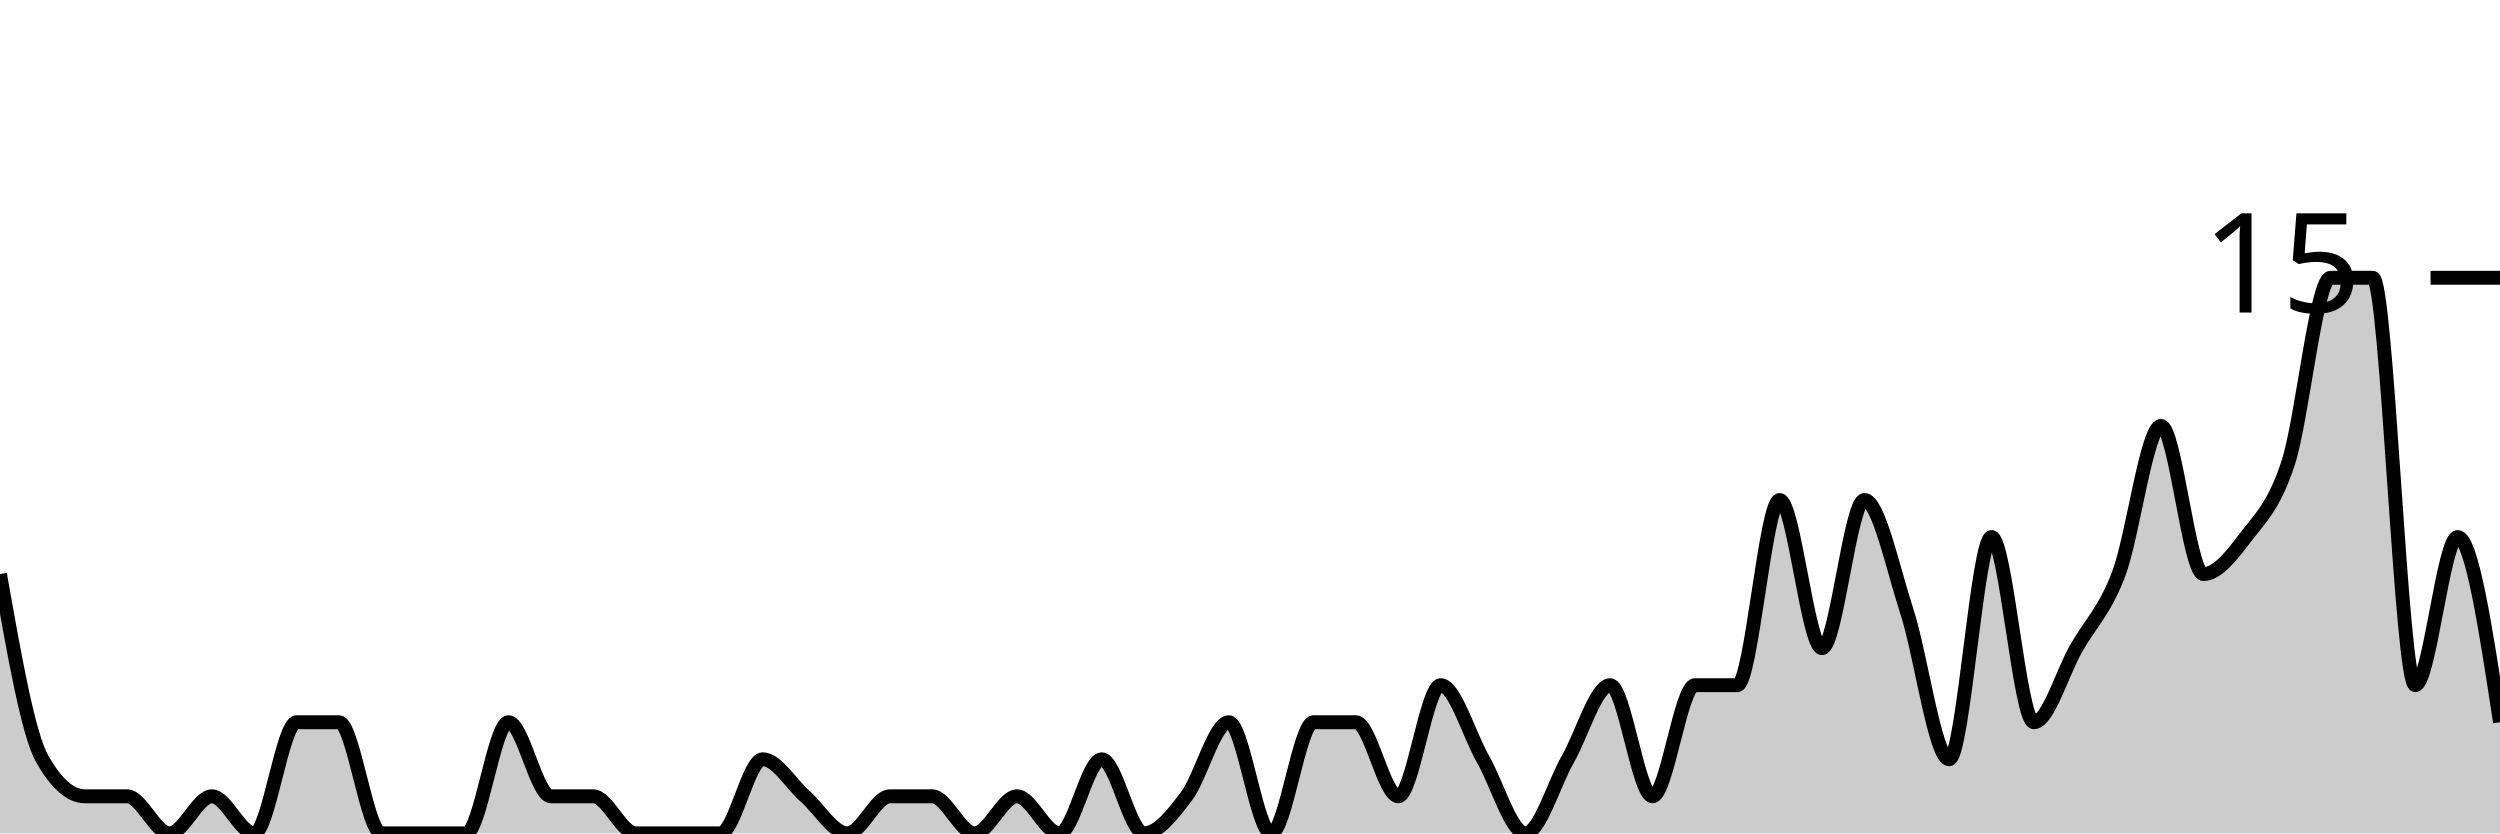
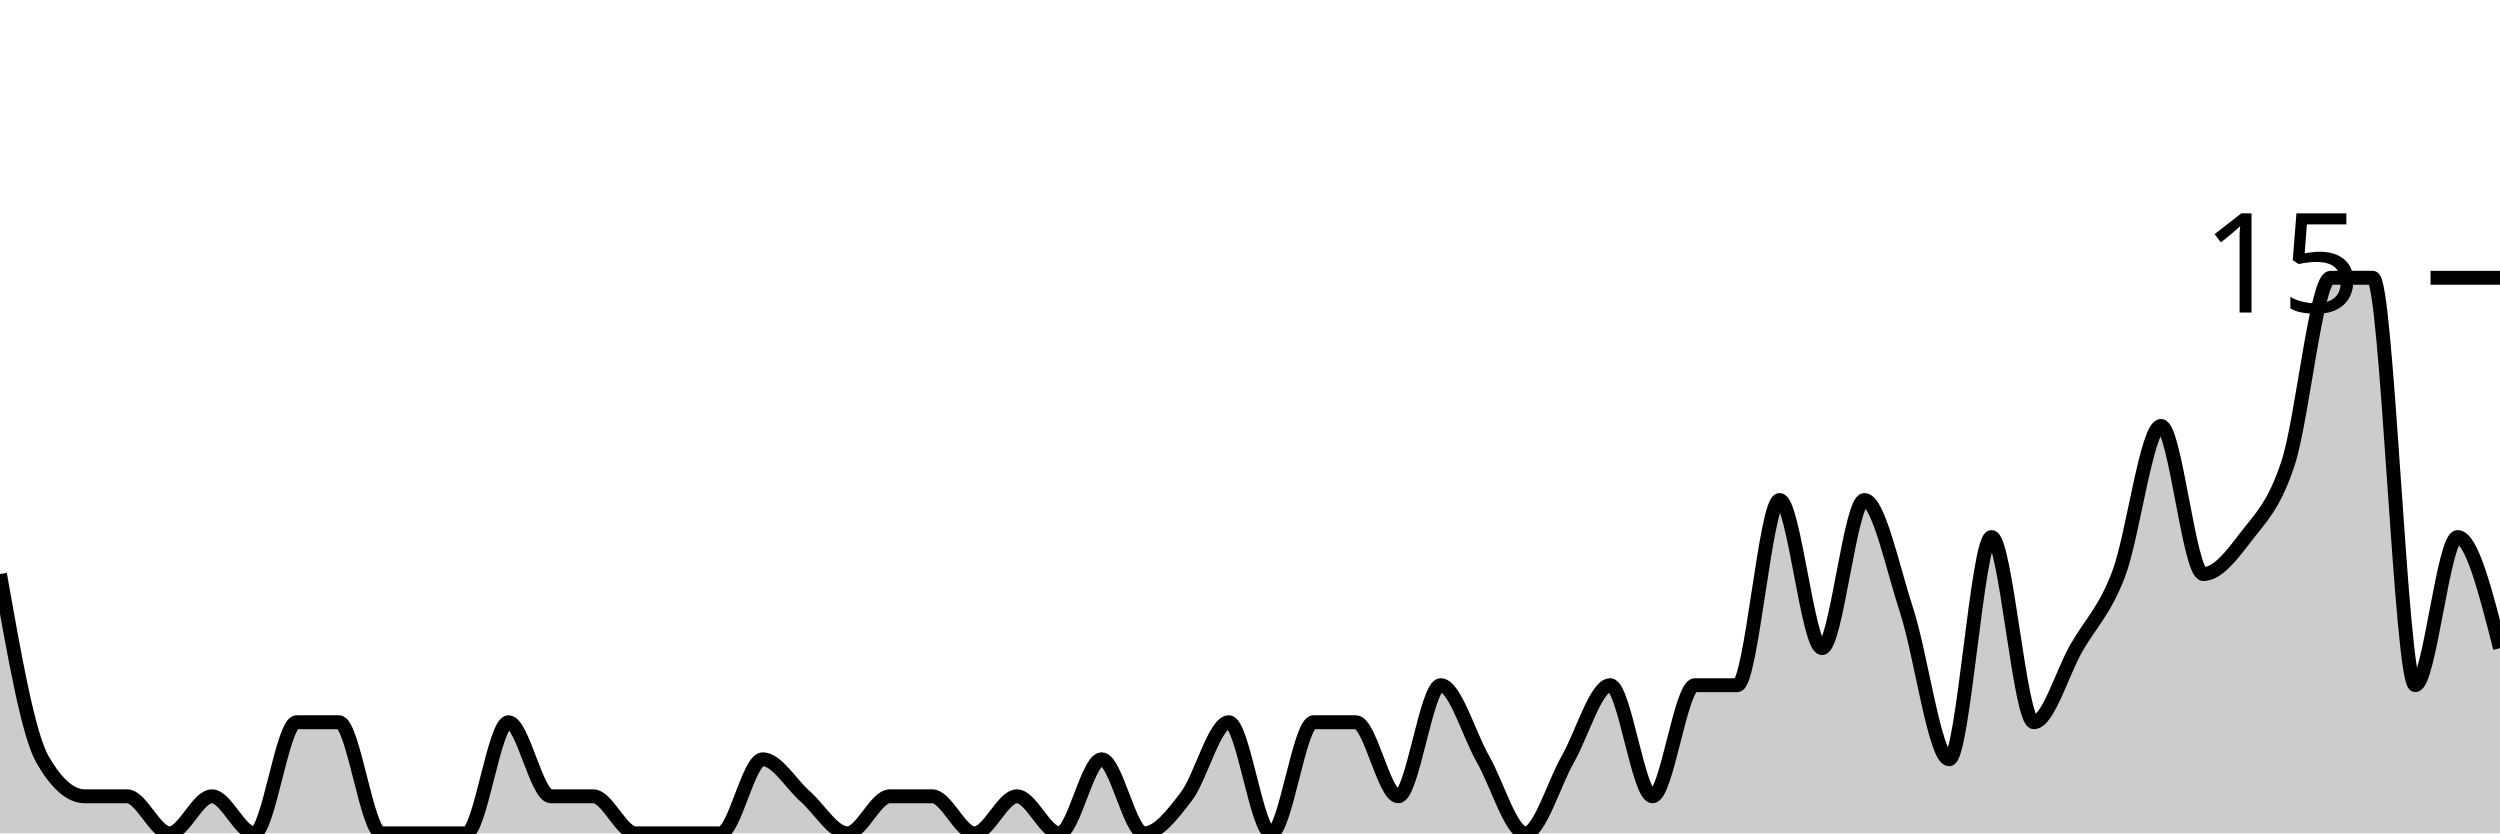
<svg xmlns="http://www.w3.org/2000/svg" viewBox="0 0 180 60">
  <g transform="translate(0,20)">
-     <path class="area" fill="rgba(0, 0, 0, 0.2)" d="M0,21.333C1.017,27.111,2.034,32.889,3.051,34.667C4.068,36.444,5.085,37.333,6.102,37.333C7.119,37.333,8.136,37.333,9.153,37.333C10.169,37.333,11.186,40,12.203,40C13.22,40,14.237,37.333,15.254,37.333C16.271,37.333,17.288,40,18.305,40C19.322,40,20.339,32,21.356,32C22.373,32,23.39,32,24.407,32C25.424,32,26.441,40,27.458,40C28.475,40,29.492,40,30.508,40C31.525,40,32.542,40,33.559,40C34.576,40,35.593,32,36.61,32C37.627,32,38.644,37.333,39.661,37.333C40.678,37.333,41.695,37.333,42.712,37.333C43.729,37.333,44.746,40,45.763,40C46.78,40,47.797,40,48.814,40C49.831,40,50.847,40,51.864,40C52.881,40,53.898,34.667,54.915,34.667C55.932,34.667,56.949,36.444,57.966,37.333C58.983,38.222,60,40,61.017,40C62.034,40,63.051,37.333,64.068,37.333C65.085,37.333,66.102,37.333,67.119,37.333C68.136,37.333,69.153,40,70.169,40C71.186,40,72.203,37.333,73.22,37.333C74.237,37.333,75.254,40,76.271,40C77.288,40,78.305,34.667,79.322,34.667C80.339,34.667,81.356,40,82.373,40C83.39,40,84.407,38.667,85.424,37.333C86.441,36,87.458,32,88.475,32C89.492,32,90.508,40,91.525,40C92.542,40,93.559,32,94.576,32C95.593,32,96.61,32,97.627,32C98.644,32,99.661,37.333,100.678,37.333C101.695,37.333,102.712,29.333,103.729,29.333C104.746,29.333,105.763,32.889,106.78,34.667C107.797,36.444,108.814,40,109.831,40C110.847,40,111.864,36.444,112.881,34.667C113.898,32.889,114.915,29.333,115.932,29.333C116.949,29.333,117.966,37.333,118.983,37.333C120,37.333,121.017,29.333,122.034,29.333C123.051,29.333,124.068,29.333,125.085,29.333C126.102,29.333,127.119,16,128.136,16C129.153,16,130.169,26.667,131.186,26.667C132.203,26.667,133.22,16,134.237,16C135.254,16,136.271,20.889,137.288,24C138.305,27.111,139.322,34.667,140.339,34.667C141.356,34.667,142.373,18.667,143.39,18.667C144.407,18.667,145.424,32,146.441,32C147.458,32,148.475,28.444,149.492,26.667C150.508,24.889,151.525,24,152.542,21.333C153.559,18.667,154.576,10.667,155.593,10.667C156.61,10.667,157.627,21.333,158.644,21.333C159.661,21.333,160.678,20,161.695,18.667C162.712,17.333,163.729,16.444,164.746,13.333C165.763,10.222,166.78,0,167.797,0C168.814,0,169.831,0,170.847,0C171.864,0,172.881,29.333,173.898,29.333C174.915,29.333,175.932,18.667,176.949,18.667C177.966,18.667,178.983,25.333,180,32L180,40C178.983,40,177.966,40,176.949,40C175.932,40,174.915,40,173.898,40C172.881,40,171.864,40,170.847,40C169.831,40,168.814,40,167.797,40C166.78,40,165.763,40,164.746,40C163.729,40,162.712,40,161.695,40C160.678,40,159.661,40,158.644,40C157.627,40,156.61,40,155.593,40C154.576,40,153.559,40,152.542,40C151.525,40,150.508,40,149.492,40C148.475,40,147.458,40,146.441,40C145.424,40,144.407,40,143.39,40C142.373,40,141.356,40,140.339,40C139.322,40,138.305,40,137.288,40C136.271,40,135.254,40,134.237,40C133.22,40,132.203,40,131.186,40C130.169,40,129.153,40,128.136,40C127.119,40,126.102,40,125.085,40C124.068,40,123.051,40,122.034,40C121.017,40,120,40,118.983,40C117.966,40,116.949,40,115.932,40C114.915,40,113.898,40,112.881,40C111.864,40,110.847,40,109.831,40C108.814,40,107.797,40,106.78,40C105.763,40,104.746,40,103.729,40C102.712,40,101.695,40,100.678,40C99.661,40,98.644,40,97.627,40C96.61,40,95.593,40,94.576,40C93.559,40,92.542,40,91.525,40C90.508,40,89.492,40,88.475,40C87.458,40,86.441,40,85.424,40C84.407,40,83.39,40,82.373,40C81.356,40,80.339,40,79.322,40C78.305,40,77.288,40,76.271,40C75.254,40,74.237,40,73.22,40C72.203,40,71.186,40,70.169,40C69.153,40,68.136,40,67.119,40C66.102,40,65.085,40,64.068,40C63.051,40,62.034,40,61.017,40C60,40,58.983,40,57.966,40C56.949,40,55.932,40,54.915,40C53.898,40,52.881,40,51.864,40C50.847,40,49.831,40,48.814,40C47.797,40,46.78,40,45.763,40C44.746,40,43.729,40,42.712,40C41.695,40,40.678,40,39.661,40C38.644,40,37.627,40,36.61,40C35.593,40,34.576,40,33.559,40C32.542,40,31.525,40,30.508,40C29.492,40,28.475,40,27.458,40C26.441,40,25.424,40,24.407,40C23.39,40,22.373,40,21.356,40C20.339,40,19.322,40,18.305,40C17.288,40,16.271,40,15.254,40C14.237,40,13.22,40,12.203,40C11.186,40,10.169,40,9.153,40C8.136,40,7.119,40,6.102,40C5.085,40,4.068,40,3.051,40C2.034,40,1.017,40,0,40Z" />
-     <path class="line" stroke="black" fill="none" d="M0,21.333C1.017,27.111,2.034,32.889,3.051,34.667C4.068,36.444,5.085,37.333,6.102,37.333C7.119,37.333,8.136,37.333,9.153,37.333C10.169,37.333,11.186,40,12.203,40C13.22,40,14.237,37.333,15.254,37.333C16.271,37.333,17.288,40,18.305,40C19.322,40,20.339,32,21.356,32C22.373,32,23.39,32,24.407,32C25.424,32,26.441,40,27.458,40C28.475,40,29.492,40,30.508,40C31.525,40,32.542,40,33.559,40C34.576,40,35.593,32,36.61,32C37.627,32,38.644,37.333,39.661,37.333C40.678,37.333,41.695,37.333,42.712,37.333C43.729,37.333,44.746,40,45.763,40C46.78,40,47.797,40,48.814,40C49.831,40,50.847,40,51.864,40C52.881,40,53.898,34.667,54.915,34.667C55.932,34.667,56.949,36.444,57.966,37.333C58.983,38.222,60,40,61.017,40C62.034,40,63.051,37.333,64.068,37.333C65.085,37.333,66.102,37.333,67.119,37.333C68.136,37.333,69.153,40,70.169,40C71.186,40,72.203,37.333,73.22,37.333C74.237,37.333,75.254,40,76.271,40C77.288,40,78.305,34.667,79.322,34.667C80.339,34.667,81.356,40,82.373,40C83.39,40,84.407,38.667,85.424,37.333C86.441,36,87.458,32,88.475,32C89.492,32,90.508,40,91.525,40C92.542,40,93.559,32,94.576,32C95.593,32,96.61,32,97.627,32C98.644,32,99.661,37.333,100.678,37.333C101.695,37.333,102.712,29.333,103.729,29.333C104.746,29.333,105.763,32.889,106.78,34.667C107.797,36.444,108.814,40,109.831,40C110.847,40,111.864,36.444,112.881,34.667C113.898,32.889,114.915,29.333,115.932,29.333C116.949,29.333,117.966,37.333,118.983,37.333C120,37.333,121.017,29.333,122.034,29.333C123.051,29.333,124.068,29.333,125.085,29.333C126.102,29.333,127.119,16,128.136,16C129.153,16,130.169,26.667,131.186,26.667C132.203,26.667,133.22,16,134.237,16C135.254,16,136.271,20.889,137.288,24C138.305,27.111,139.322,34.667,140.339,34.667C141.356,34.667,142.373,18.667,143.39,18.667C144.407,18.667,145.424,32,146.441,32C147.458,32,148.475,28.444,149.492,26.667C150.508,24.889,151.525,24,152.542,21.333C153.559,18.667,154.576,10.667,155.593,10.667C156.61,10.667,157.627,21.333,158.644,21.333C159.661,21.333,160.678,20,161.695,18.667C162.712,17.333,163.729,16.444,164.746,13.333C165.763,10.222,166.78,0,167.797,0C168.814,0,169.831,0,170.847,0C171.864,0,172.881,29.333,173.898,29.333C174.915,29.333,175.932,18.667,176.949,18.667C177.966,18.667,178.983,25.333,180,32" />
+     <path class="area" fill="rgba(0, 0, 0, 0.2)" d="M0,21.333C1.017,27.111,2.034,32.889,3.051,34.667C4.068,36.444,5.085,37.333,6.102,37.333C7.119,37.333,8.136,37.333,9.153,37.333C10.169,37.333,11.186,40,12.203,40C13.22,40,14.237,37.333,15.254,37.333C16.271,37.333,17.288,40,18.305,40C19.322,40,20.339,32,21.356,32C22.373,32,23.39,32,24.407,32C25.424,32,26.441,40,27.458,40C28.475,40,29.492,40,30.508,40C31.525,40,32.542,40,33.559,40C34.576,40,35.593,32,36.61,32C37.627,32,38.644,37.333,39.661,37.333C40.678,37.333,41.695,37.333,42.712,37.333C43.729,37.333,44.746,40,45.763,40C46.78,40,47.797,40,48.814,40C49.831,40,50.847,40,51.864,40C52.881,40,53.898,34.667,54.915,34.667C55.932,34.667,56.949,36.444,57.966,37.333C58.983,38.222,60,40,61.017,40C62.034,40,63.051,37.333,64.068,37.333C65.085,37.333,66.102,37.333,67.119,37.333C68.136,37.333,69.153,40,70.169,40C71.186,40,72.203,37.333,73.22,37.333C74.237,37.333,75.254,40,76.271,40C77.288,40,78.305,34.667,79.322,34.667C80.339,34.667,81.356,40,82.373,40C83.39,40,84.407,38.667,85.424,37.333C86.441,36,87.458,32,88.475,32C89.492,32,90.508,40,91.525,40C92.542,40,93.559,32,94.576,32C95.593,32,96.61,32,97.627,32C98.644,32,99.661,37.333,100.678,37.333C101.695,37.333,102.712,29.333,103.729,29.333C104.746,29.333,105.763,32.889,106.78,34.667C107.797,36.444,108.814,40,109.831,40C110.847,40,111.864,36.444,112.881,34.667C113.898,32.889,114.915,29.333,115.932,29.333C116.949,29.333,117.966,37.333,118.983,37.333C120,37.333,121.017,29.333,122.034,29.333C123.051,29.333,124.068,29.333,125.085,29.333C126.102,29.333,127.119,16,128.136,16C129.153,16,130.169,26.667,131.186,26.667C132.203,26.667,133.22,16,134.237,16C135.254,16,136.271,20.889,137.288,24C138.305,27.111,139.322,34.667,140.339,34.667C141.356,34.667,142.373,18.667,143.39,18.667C144.407,18.667,145.424,32,146.441,32C147.458,32,148.475,28.444,149.492,26.667C150.508,24.889,151.525,24,152.542,21.333C153.559,18.667,154.576,10.667,155.593,10.667C156.61,10.667,157.627,21.333,158.644,21.333C159.661,21.333,160.678,20,161.695,18.667C162.712,17.333,163.729,16.444,164.746,13.333C165.763,10.222,166.78,0,167.797,0C168.814,0,169.831,0,170.847,0C171.864,0,172.881,29.333,173.898,29.333C174.915,29.333,175.932,18.667,176.949,18.667C177.966,18.667,178.983,22.667,180,26.667L180,40C178.983,40,177.966,40,176.949,40C175.932,40,174.915,40,173.898,40C172.881,40,171.864,40,170.847,40C169.831,40,168.814,40,167.797,40C166.78,40,165.763,40,164.746,40C163.729,40,162.712,40,161.695,40C160.678,40,159.661,40,158.644,40C157.627,40,156.61,40,155.593,40C154.576,40,153.559,40,152.542,40C151.525,40,150.508,40,149.492,40C148.475,40,147.458,40,146.441,40C145.424,40,144.407,40,143.39,40C142.373,40,141.356,40,140.339,40C139.322,40,138.305,40,137.288,40C136.271,40,135.254,40,134.237,40C133.22,40,132.203,40,131.186,40C130.169,40,129.153,40,128.136,40C127.119,40,126.102,40,125.085,40C124.068,40,123.051,40,122.034,40C121.017,40,120,40,118.983,40C117.966,40,116.949,40,115.932,40C114.915,40,113.898,40,112.881,40C111.864,40,110.847,40,109.831,40C108.814,40,107.797,40,106.78,40C105.763,40,104.746,40,103.729,40C102.712,40,101.695,40,100.678,40C99.661,40,98.644,40,97.627,40C96.61,40,95.593,40,94.576,40C93.559,40,92.542,40,91.525,40C90.508,40,89.492,40,88.475,40C87.458,40,86.441,40,85.424,40C84.407,40,83.39,40,82.373,40C81.356,40,80.339,40,79.322,40C78.305,40,77.288,40,76.271,40C75.254,40,74.237,40,73.22,40C72.203,40,71.186,40,70.169,40C69.153,40,68.136,40,67.119,40C66.102,40,65.085,40,64.068,40C63.051,40,62.034,40,61.017,40C60,40,58.983,40,57.966,40C56.949,40,55.932,40,54.915,40C53.898,40,52.881,40,51.864,40C50.847,40,49.831,40,48.814,40C47.797,40,46.78,40,45.763,40C44.746,40,43.729,40,42.712,40C41.695,40,40.678,40,39.661,40C38.644,40,37.627,40,36.61,40C35.593,40,34.576,40,33.559,40C32.542,40,31.525,40,30.508,40C29.492,40,28.475,40,27.458,40C26.441,40,25.424,40,24.407,40C23.39,40,22.373,40,21.356,40C20.339,40,19.322,40,18.305,40C17.288,40,16.271,40,15.254,40C14.237,40,13.22,40,12.203,40C11.186,40,10.169,40,9.153,40C8.136,40,7.119,40,6.102,40C5.085,40,4.068,40,3.051,40C2.034,40,1.017,40,0,40Z" />
+     <path class="line" stroke="black" fill="none" d="M0,21.333C1.017,27.111,2.034,32.889,3.051,34.667C4.068,36.444,5.085,37.333,6.102,37.333C7.119,37.333,8.136,37.333,9.153,37.333C10.169,37.333,11.186,40,12.203,40C13.22,40,14.237,37.333,15.254,37.333C16.271,37.333,17.288,40,18.305,40C19.322,40,20.339,32,21.356,32C22.373,32,23.39,32,24.407,32C25.424,32,26.441,40,27.458,40C28.475,40,29.492,40,30.508,40C31.525,40,32.542,40,33.559,40C34.576,40,35.593,32,36.61,32C37.627,32,38.644,37.333,39.661,37.333C40.678,37.333,41.695,37.333,42.712,37.333C43.729,37.333,44.746,40,45.763,40C46.78,40,47.797,40,48.814,40C49.831,40,50.847,40,51.864,40C52.881,40,53.898,34.667,54.915,34.667C55.932,34.667,56.949,36.444,57.966,37.333C58.983,38.222,60,40,61.017,40C62.034,40,63.051,37.333,64.068,37.333C65.085,37.333,66.102,37.333,67.119,37.333C68.136,37.333,69.153,40,70.169,40C71.186,40,72.203,37.333,73.22,37.333C74.237,37.333,75.254,40,76.271,40C77.288,40,78.305,34.667,79.322,34.667C80.339,34.667,81.356,40,82.373,40C83.39,40,84.407,38.667,85.424,37.333C86.441,36,87.458,32,88.475,32C89.492,32,90.508,40,91.525,40C92.542,40,93.559,32,94.576,32C95.593,32,96.61,32,97.627,32C98.644,32,99.661,37.333,100.678,37.333C101.695,37.333,102.712,29.333,103.729,29.333C104.746,29.333,105.763,32.889,106.78,34.667C107.797,36.444,108.814,40,109.831,40C110.847,40,111.864,36.444,112.881,34.667C113.898,32.889,114.915,29.333,115.932,29.333C116.949,29.333,117.966,37.333,118.983,37.333C120,37.333,121.017,29.333,122.034,29.333C123.051,29.333,124.068,29.333,125.085,29.333C126.102,29.333,127.119,16,128.136,16C129.153,16,130.169,26.667,131.186,26.667C132.203,26.667,133.22,16,134.237,16C135.254,16,136.271,20.889,137.288,24C138.305,27.111,139.322,34.667,140.339,34.667C141.356,34.667,142.373,18.667,143.39,18.667C144.407,18.667,145.424,32,146.441,32C147.458,32,148.475,28.444,149.492,26.667C150.508,24.889,151.525,24,152.542,21.333C153.559,18.667,154.576,10.667,155.593,10.667C156.61,10.667,157.627,21.333,158.644,21.333C159.661,21.333,160.678,20,161.695,18.667C162.712,17.333,163.729,16.444,164.746,13.333C165.763,10.222,166.78,0,167.797,0C168.814,0,169.831,0,170.847,0C171.864,0,172.881,29.333,173.898,29.333C174.915,29.333,175.932,18.667,176.949,18.667C177.966,18.667,178.983,22.667,180,26.667" />
    <path class="axis-ceiling" stroke-width="1" stroke="black" fill="none" d="M175,0L180,0" />
    <text class="axis-ceiling-label" font-family="sans-serif" text-anchor="end" font-size="10px" x="170" y="2.5">15</text>
  </g>
</svg>
